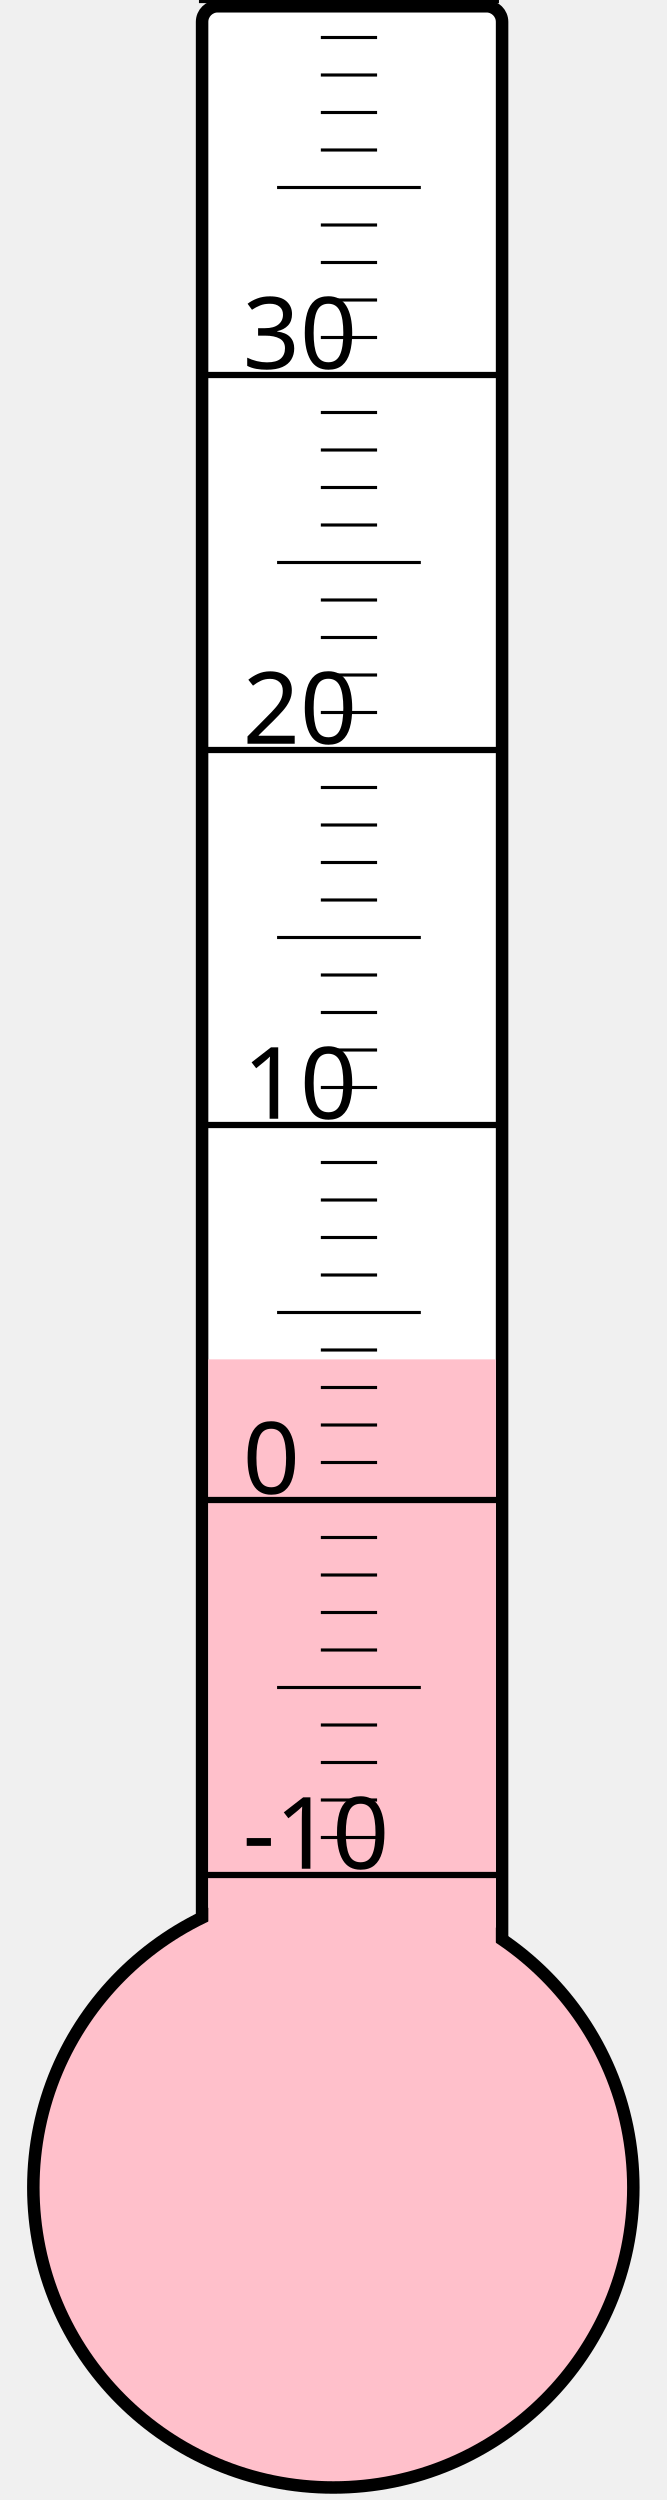
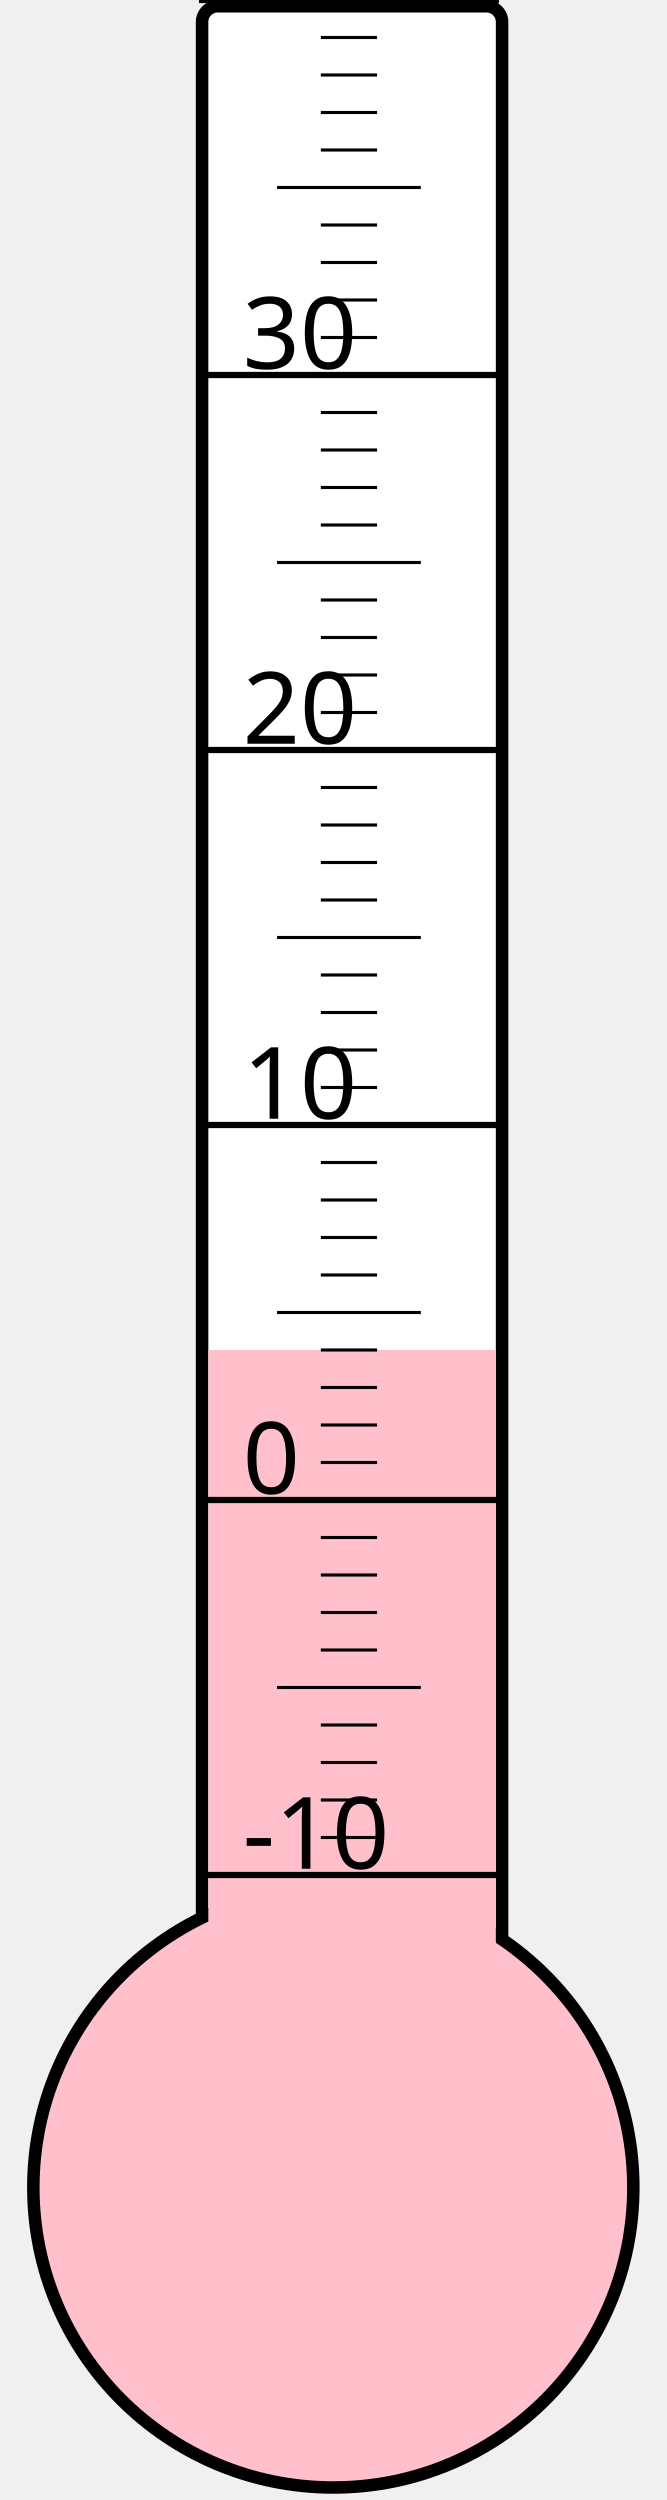
<svg xmlns="http://www.w3.org/2000/svg" width="40px" height="150px" viewBox="0 0 200 800">
  <rect width="200" height="800" x="0" y="0" style="fill: #ffffeb; fill-opacity: 0;" />
  <rect width="96" height="680" x="58" y="2" rx="5" ry="5" style="fill: white; fill-opacity: 1; stroke: black; stroke-width: 4;" />
  <circle cx="100" cy="700" r="96" style="fill: pink; stroke: black; stroke-width: 4;" />
-   <rect width="92" height="265.0" x="60" y="435.0" style="fill: pink; fill-opacity: 1; stroke-width: 0;" />
+   <rect width="92" height="268.0" x="60" y="432.0" style="fill: pink; fill-opacity: 1; stroke-width: 0;" />
  <text x="71" y="598" style="font-family: sans-serif; font-size: 24pt;">-10</text>
  <text x="71" y="478" style="font-family: sans-serif; font-size: 24pt;">0</text>
  <text x="71" y="358" style="font-family: sans-serif; font-size: 24pt;">10</text>
  <text x="71" y="238" style="font-family: sans-serif; font-size: 24pt;">20</text>
  <text x="71" y="118" style="font-family: sans-serif; font-size: 24pt;">30</text>
  <g style="stroke: black;">
    <line x1="57" y1="600" x2="153" y2="600" style="stroke-width: 2;" />
    <line x1="96" y1="588" x2="114" y2="588" style="stroke-width: 1;" />
    <line x1="96" y1="576" x2="114" y2="576" style="stroke-width: 1;" />
    <line x1="96" y1="564" x2="114" y2="564" style="stroke-width: 1;" />
    <line x1="96" y1="552" x2="114" y2="552" style="stroke-width: 1;" />
    <line x1="82" y1="540" x2="128" y2="540" style="stroke-width: 1;" />
    <line x1="96" y1="528" x2="114" y2="528" style="stroke-width: 1;" />
    <line x1="96" y1="516" x2="114" y2="516" style="stroke-width: 1;" />
    <line x1="96" y1="504" x2="114" y2="504" style="stroke-width: 1;" />
    <line x1="96" y1="492" x2="114" y2="492" style="stroke-width: 1;" />
    <line x1="57" y1="480" x2="153" y2="480" style="stroke-width: 2;" />
    <line x1="96" y1="468" x2="114" y2="468" style="stroke-width: 1;" />
    <line x1="96" y1="456" x2="114" y2="456" style="stroke-width: 1;" />
    <line x1="96" y1="444" x2="114" y2="444" style="stroke-width: 1;" />
    <line x1="96" y1="432" x2="114" y2="432" style="stroke-width: 1;" />
    <line x1="82" y1="420" x2="128" y2="420" style="stroke-width: 1;" />
    <line x1="96" y1="408" x2="114" y2="408" style="stroke-width: 1;" />
    <line x1="96" y1="396" x2="114" y2="396" style="stroke-width: 1;" />
    <line x1="96" y1="384" x2="114" y2="384" style="stroke-width: 1;" />
    <line x1="96" y1="372" x2="114" y2="372" style="stroke-width: 1;" />
    <line x1="57" y1="360" x2="153" y2="360" style="stroke-width: 2;" />
    <line x1="96" y1="348" x2="114" y2="348" style="stroke-width: 1;" />
    <line x1="96" y1="336" x2="114" y2="336" style="stroke-width: 1;" />
    <line x1="96" y1="324" x2="114" y2="324" style="stroke-width: 1;" />
    <line x1="96" y1="312" x2="114" y2="312" style="stroke-width: 1;" />
    <line x1="82" y1="300" x2="128" y2="300" style="stroke-width: 1;" />
    <line x1="96" y1="288" x2="114" y2="288" style="stroke-width: 1;" />
    <line x1="96" y1="276" x2="114" y2="276" style="stroke-width: 1;" />
    <line x1="96" y1="264" x2="114" y2="264" style="stroke-width: 1;" />
    <line x1="96" y1="252" x2="114" y2="252" style="stroke-width: 1;" />
    <line x1="57" y1="240" x2="153" y2="240" style="stroke-width: 2;" />
    <line x1="96" y1="228" x2="114" y2="228" style="stroke-width: 1;" />
    <line x1="96" y1="216" x2="114" y2="216" style="stroke-width: 1;" />
    <line x1="96" y1="204" x2="114" y2="204" style="stroke-width: 1;" />
    <line x1="96" y1="192" x2="114" y2="192" style="stroke-width: 1;" />
    <line x1="82" y1="180" x2="128" y2="180" style="stroke-width: 1;" />
    <line x1="96" y1="168" x2="114" y2="168" style="stroke-width: 1;" />
    <line x1="96" y1="156" x2="114" y2="156" style="stroke-width: 1;" />
    <line x1="96" y1="144" x2="114" y2="144" style="stroke-width: 1;" />
    <line x1="96" y1="132" x2="114" y2="132" style="stroke-width: 1;" />
    <line x1="57" y1="120" x2="153" y2="120" style="stroke-width: 2;" />
    <line x1="96" y1="108" x2="114" y2="108" style="stroke-width: 1;" />
    <line x1="96" y1="96" x2="114" y2="96" style="stroke-width: 1;" />
    <line x1="96" y1="84" x2="114" y2="84" style="stroke-width: 1;" />
    <line x1="96" y1="72" x2="114" y2="72" style="stroke-width: 1;" />
    <line x1="82" y1="60" x2="128" y2="60" style="stroke-width: 1;" />
    <line x1="96" y1="48" x2="114" y2="48" style="stroke-width: 1;" />
    <line x1="96" y1="36" x2="114" y2="36" style="stroke-width: 1;" />
    <line x1="96" y1="24" x2="114" y2="24" style="stroke-width: 1;" />
    <line x1="96" y1="12" x2="114" y2="12" style="stroke-width: 1;" />
    <line x1="57" y1="0" x2="153" y2="0" style="stroke-width: 2;" />
  </g>
</svg>
